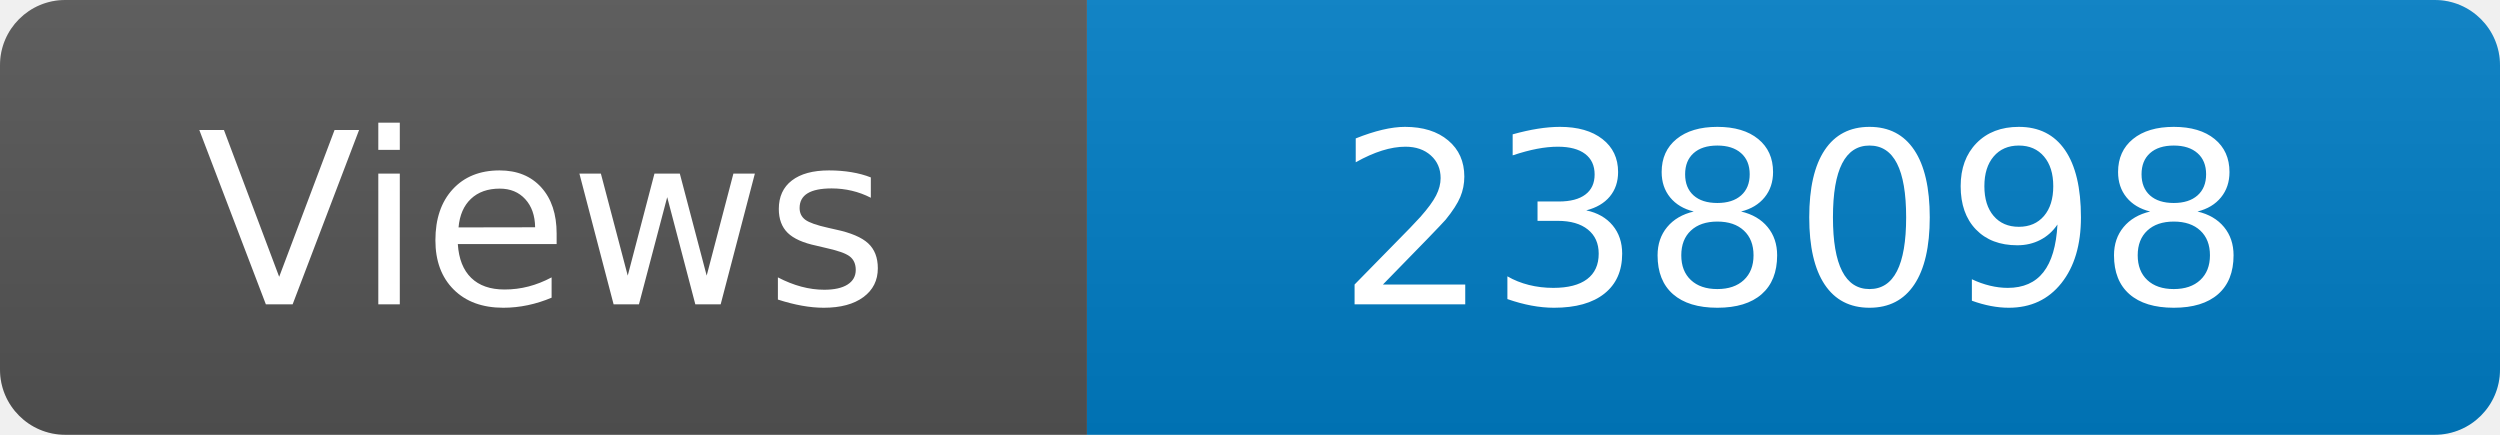
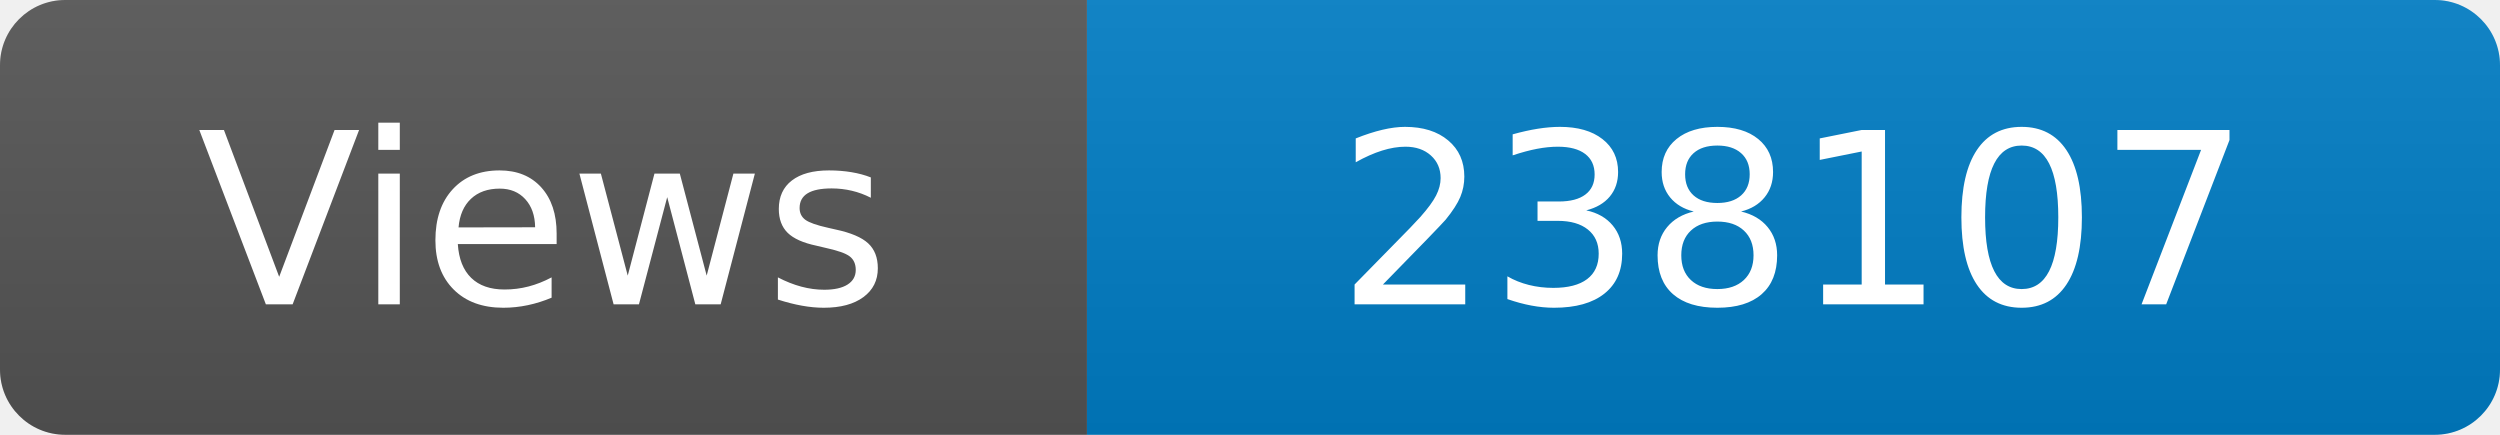
<svg xmlns="http://www.w3.org/2000/svg" width="115" height="20" role="img" aria-label="Maintained?: yes">
  <linearGradient id="s" x2="0" y2="100%">
    <stop offset="0" stop-color="#bbb" stop-opacity=".1" />
    <stop offset="1" stop-opacity=".1" />
  </linearGradient>
  <clipPath id="r">
    <rect width="115" height="20" rx="3" fill="#fff" />
  </clipPath>
  <g clip-path="url(#r)">
    <rect width="50" height="20" fill="#555" />
    <rect x="50" width="160" height="20" fill="#007ec6" />
    <rect width="115" height="20" fill="url(#s)" />
  </g>
  <g fill="#fff" text-anchor="middle" font-family="Verdana,Geneva,DejaVu Sans,sans-serif" font-size="110">
    <text x="250" y="140" transform="scale(.1)" fill="#fff">Views</text>
-     <text x="825" y="140" transform="scale(.1)" fill="#fff">238098</text>
+     <text x="825" y="140" transform="scale(.1)" fill="#fff">238107</text>
  </g>
</svg>
